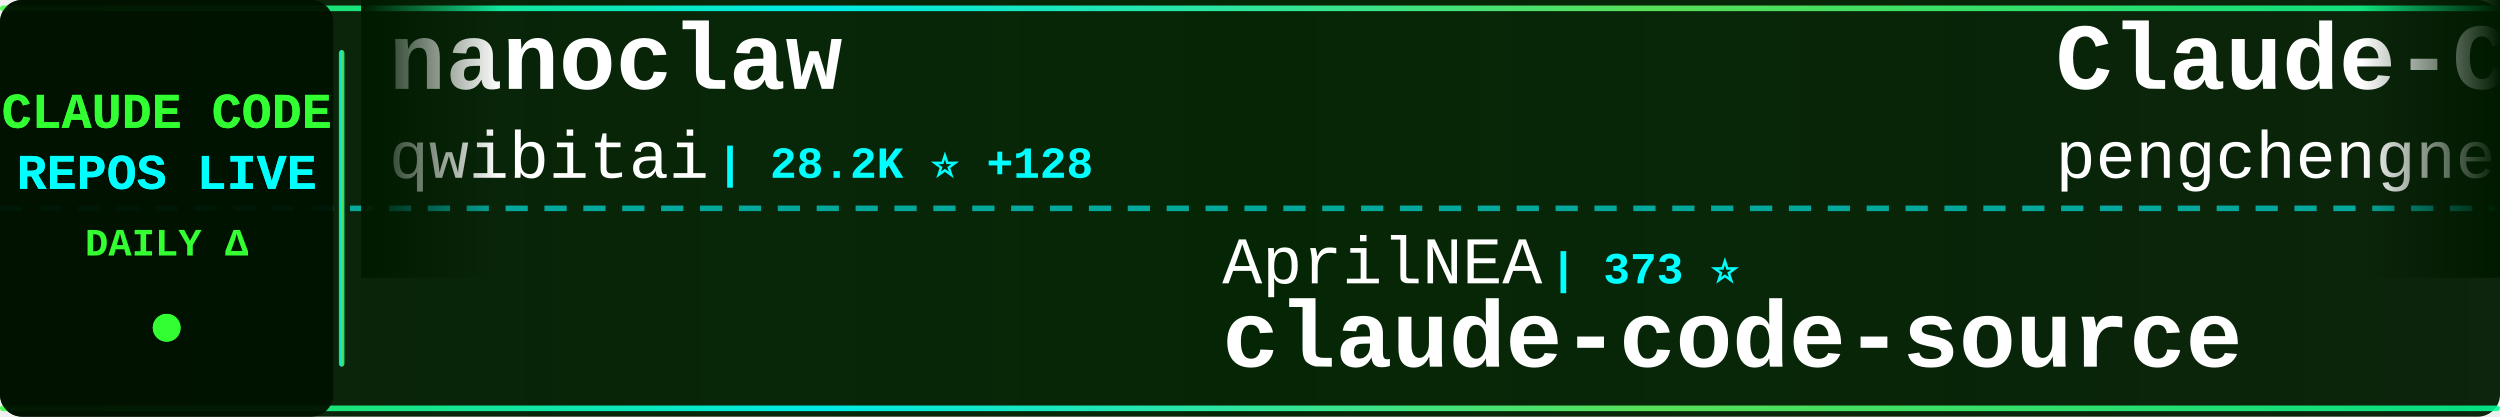
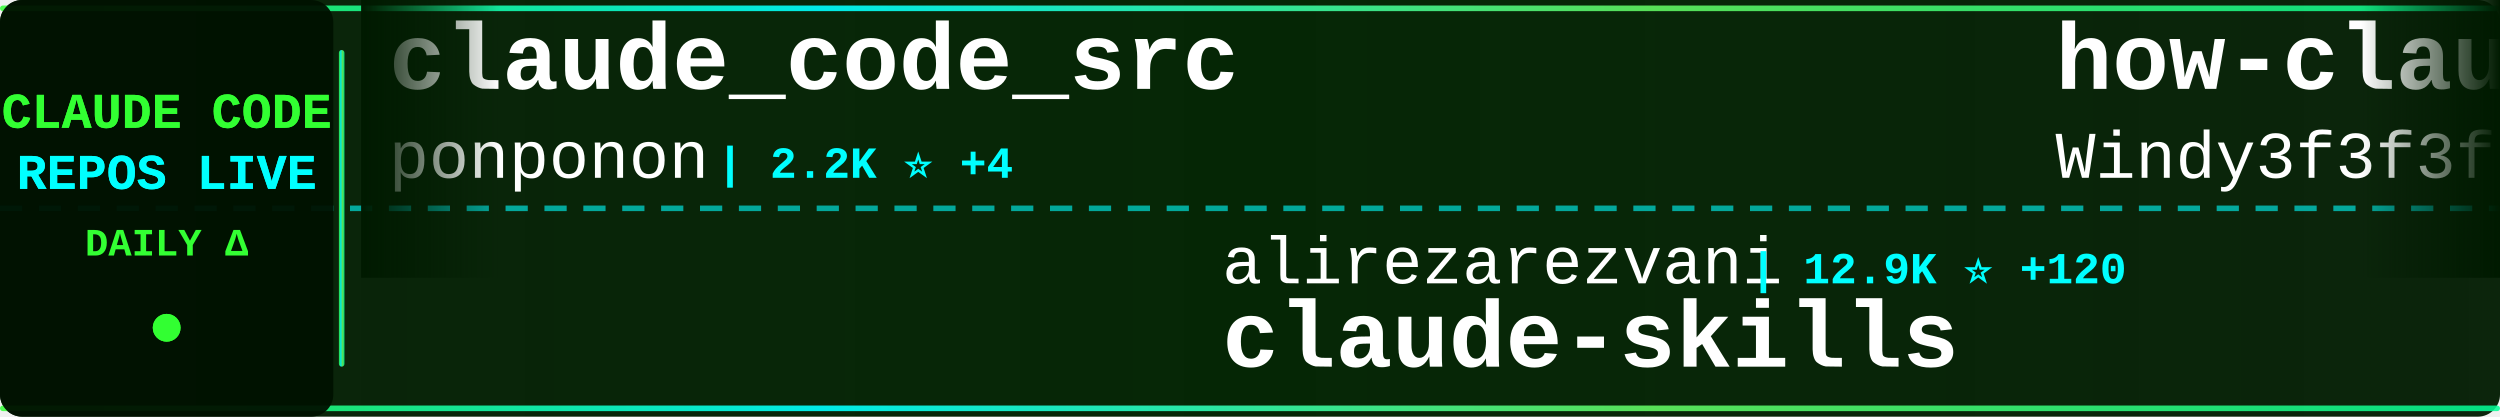
<svg xmlns="http://www.w3.org/2000/svg" width="900" height="150">
  <defs>
    <linearGradient id="tickerBg" x1="0%" y1="0%" x2="100%" y2="0%">
      <stop offset="0%" style="stop-color:#001a00;stop-opacity:0.95" />
      <stop offset="50%" style="stop-color:#002200;stop-opacity:0.98" />
      <stop offset="100%" style="stop-color:#001a00;stop-opacity:0.95" />
    </linearGradient>
    <linearGradient id="borderGrad" x1="0%" y1="0%" x2="100%" y2="0%">
      <stop offset="0%" style="stop-color:#33ff33;stop-opacity:0.85">
        <animate attributeName="stop-opacity" values="0.85;1;0.85" dur="2s" repeatCount="indefinite" />
      </stop>
      <stop offset="33%" style="stop-color:#00ffff;stop-opacity:0.9">
        <animate attributeName="stop-opacity" values="0.9;1;0.9" dur="2.2s" repeatCount="indefinite" />
      </stop>
      <stop offset="66%" style="stop-color:#66ff66;stop-opacity:0.85">
        <animate attributeName="stop-opacity" values="0.85;1;0.85" dur="1.8s" repeatCount="indefinite" />
      </stop>
      <stop offset="100%" style="stop-color:#00ff99;stop-opacity:0.85">
        <animate attributeName="stop-opacity" values="0.85;1;0.85" dur="2s" repeatCount="indefinite" />
      </stop>
    </linearGradient>
    <filter id="textGlow">
      <feGaussianBlur stdDeviation="0.1" result="coloredBlur" />
      <feMerge>
        <feMergeNode in="coloredBlur" />
        <feMergeNode in="SourceGraphic" />
      </feMerge>
    </filter>
    <filter id="metricGlow">
      <feGaussianBlur stdDeviation="0.2" result="coloredBlur" />
      <feMerge>
        <feMergeNode in="coloredBlur" />
        <feMergeNode in="SourceGraphic" />
      </feMerge>
    </filter>
    <linearGradient id="leftFade" x1="0%" y1="0%" x2="100%" y2="0%">
      <stop offset="0%" style="stop-color:#001a00;stop-opacity:1" />
      <stop offset="100%" style="stop-color:#001a00;stop-opacity:0" />
    </linearGradient>
    <linearGradient id="rightFade" x1="0%" y1="0%" x2="100%" y2="0%">
      <stop offset="0%" style="stop-color:#001a00;stop-opacity:0" />
      <stop offset="100%" style="stop-color:#001a00;stop-opacity:1" />
    </linearGradient>
  </defs>
  <rect width="900" height="150" fill="url(#tickerBg)" rx="8" />
  <rect x="0" y="2" width="900" height="2" fill="url(#borderGrad)" rx="1" />
  <rect x="0" y="146" width="900" height="2" fill="url(#borderGrad)" rx="1" />
  <line x1="0" y1="75" x2="900" y2="75" stroke="#00ffff" stroke-width="2" stroke-dasharray="8 6" opacity="0.6" />
  <rect x="0" y="0" width="120" height="150" fill="#001100" opacity="0.95" rx="8" />
  <text x="60" y="46" font-family="'Courier New', monospace" font-size="18" font-weight="bold" fill="#33ff33" text-anchor="middle" filter="url(#textGlow)">
    CLAUDE CODE
  </text>
  <text x="60" y="68" font-family="'Courier New', monospace" font-size="18" font-weight="bold" fill="#00ffff" text-anchor="middle" filter="url(#textGlow)">
    REPOS LIVE
  </text>
  <text x="60" y="92" font-family="'Courier New', monospace" font-size="14" font-weight="bold" fill="#33ff33" text-anchor="middle">
    DAILY Δ
  </text>
  <circle cx="60" cy="118" r="5" fill="#33ff33" filter="url(#metricGlow)">
    <animate attributeName="r" values="4;6;4" dur="1.5s" repeatCount="indefinite" />
    <animate attributeName="opacity" values="0.6;1;0.6" dur="1.5s" repeatCount="indefinite" />
  </circle>
  <rect x="122" y="18" width="2" height="114" fill="url(#borderGrad)" rx="1" />
  <clipPath id="tickerClip">
    <rect x="130" y="0" width="770" height="150" />
  </clipPath>
  <g clip-path="url(#tickerClip)">
    <g id="tickerItems">
      <animateTransform attributeName="transform" attributeType="XML" type="translate" from="0 0" to="-3000 0" dur="54s" repeatCount="indefinite" />
      <g transform="translate(0, 0)">
-         <text x="140" y="32" font-family="'Courier New', monospace" font-size="34" font-weight="bold" fill="#ffffff">nanoclaw</text>
-         <text x="140" y="64" font-family="'Courier New', monospace" font-size="24" font-weight="normal" fill="#ffffff" opacity="1.0">qwibitai</text>
-         <text x="258" y="64" font-family="'Courier New', monospace" font-size="16" font-weight="bold" fill="#00ffff"> | 28.2K ⭐ +128</text>
+         <text x="140" y="32" font-family="'Courier New', monospace" font-size="34" font-weight="bold" fill="#ffffff">claude_code_src</text>
+         <text x="140" y="64" font-family="'Courier New', monospace" font-size="24" font-weight="normal" fill="#ffffff" opacity="1.0">ponponon</text>
+         <text x="258" y="64" font-family="'Courier New', monospace" font-size="16" font-weight="bold" fill="#00ffff"> | 2.2K ⭐ +4</text>
      </g>
      <g transform="translate(300, 0)">
-         <text x="140" y="102" font-family="'Courier New', monospace" font-size="24" font-weight="normal" fill="#ffffff" opacity="1.0">AprilNEA</text>
-         <text x="258" y="102" font-family="'Courier New', monospace" font-size="16" font-weight="bold" fill="#00ffff"> | 373 ⭐</text>
-         <text x="140" y="132" font-family="'Courier New', monospace" font-size="34" font-weight="bold" fill="#ffffff">claude-code-source</text>
+         <text x="140" y="102" font-family="'Courier New', monospace" font-size="24" font-weight="normal" fill="#ffffff" opacity="1.0">alirezarezvani</text>
+         <text x="330" y="102" font-family="'Courier New', monospace" font-size="16" font-weight="bold" fill="#00ffff"> | 12.9K ⭐ +120</text>
+         <text x="140" y="132" font-family="'Courier New', monospace" font-size="34" font-weight="bold" fill="#ffffff">claude-skills</text>
      </g>
      <g transform="translate(600, 0)">
-         <text x="140" y="32" font-family="'Courier New', monospace" font-size="34" font-weight="bold" fill="#ffffff">Claude-Code</text>
-         <text x="140" y="64" font-family="'Courier New', monospace" font-size="24" font-weight="normal" fill="#ffffff" opacity="1.0">pengchengneo</text>
-         <text x="306" y="64" font-family="'Courier New', monospace" font-size="16" font-weight="bold" fill="#00ffff"> | 1.3K ⭐ +5</text>
+         <text x="140" y="32" font-family="'Courier New', monospace" font-size="34" font-weight="bold" fill="#ffffff">how-claude-code-works</text>
+         <text x="140" y="64" font-family="'Courier New', monospace" font-size="24" font-weight="normal" fill="#ffffff" opacity="1.0">Windy3f3f3f3f</text>
+         <text x="318" y="64" font-family="'Courier New', monospace" font-size="16" font-weight="bold" fill="#00ffff"> | 2.0K ⭐ +15</text>
      </g>
      <g transform="translate(900, 0)">
-         <text x="140" y="102" font-family="'Courier New', monospace" font-size="24" font-weight="normal" fill="#ffffff" opacity="1.0">ChrisWiles</text>
-         <text x="282" y="102" font-family="'Courier New', monospace" font-size="16" font-weight="bold" fill="#00ffff"> | 5.8K ⭐ +4</text>
-         <text x="140" y="132" font-family="'Courier New', monospace" font-size="34" font-weight="bold" fill="#ffffff">claude-code-showcase</text>
+         <text x="140" y="102" font-family="'Courier New', monospace" font-size="24" font-weight="normal" fill="#ffffff" opacity="1.0">luongnv89</text>
+         <text x="270" y="102" font-family="'Courier New', monospace" font-size="16" font-weight="bold" fill="#00ffff"> | 29.3K ⭐ +308</text>
+         <text x="140" y="132" font-family="'Courier New', monospace" font-size="34" font-weight="bold" fill="#ffffff">claude-howto</text>
      </g>
      <g transform="translate(1200, 0)">
-         <text x="140" y="32" font-family="'Courier New', monospace" font-size="34" font-weight="bold" fill="#ffffff">claude-code-source</text>
-         <text x="140" y="64" font-family="'Courier New', monospace" font-size="24" font-weight="normal" fill="#ffffff" opacity="1.0">hangsman</text>
-         <text x="258" y="64" font-family="'Courier New', monospace" font-size="16" font-weight="bold" fill="#00ffff"> | 761 ⭐ +1</text>
+         <text x="140" y="32" font-family="'Courier New', monospace" font-size="34" font-weight="bold" fill="#ffffff">claude-code-pm-course</text>
+         <text x="140" y="64" font-family="'Courier New', monospace" font-size="24" font-weight="normal" fill="#ffffff" opacity="1.0">carlvellotti</text>
+         <text x="306" y="64" font-family="'Courier New', monospace" font-size="16" font-weight="bold" fill="#00ffff"> | 1.9K ⭐ +2</text>
      </g>
      <g transform="translate(1500, 0)">
-         <text x="140" y="102" font-family="'Courier New', monospace" font-size="24" font-weight="normal" fill="#ffffff" opacity="1.0">Windy3f3f3f3f</text>
-         <text x="318" y="102" font-family="'Courier New', monospace" font-size="16" font-weight="bold" fill="#00ffff"> | 1.0K ⭐ +12</text>
-         <text x="140" y="132" font-family="'Courier New', monospace" font-size="34" font-weight="bold" fill="#ffffff">claude-code-from-scratch</text>
+         <text x="140" y="102" font-family="'Courier New', monospace" font-size="24" font-weight="normal" fill="#ffffff" opacity="1.0">repowise-dev</text>
+         <text x="306" y="102" font-family="'Courier New', monospace" font-size="16" font-weight="bold" fill="#00ffff"> | 972 ⭐ +7</text>
+         <text x="140" y="132" font-family="'Courier New', monospace" font-size="34" font-weight="bold" fill="#ffffff">claude-code-prompts</text>
      </g>
      <g transform="translate(1800, 0)">
+         <text x="140" y="32" font-family="'Courier New', monospace" font-size="34" font-weight="bold" fill="#ffffff">claude-plugins-official</text>
+         <text x="140" y="64" font-family="'Courier New', monospace" font-size="24" font-weight="normal" fill="#ffffff" opacity="1.0">anthropics</text>
+         <text x="282" y="64" font-family="'Courier New', monospace" font-size="16" font-weight="bold" fill="#00ffff"> | 18.0K ⭐ +112</text>
+       </g>
+       <g transform="translate(2100, 0)">
+         <text x="140" y="102" font-family="'Courier New', monospace" font-size="24" font-weight="normal" fill="#ffffff" opacity="1.0">FlorianBruniaux</text>
+         <text x="342" y="102" font-family="'Courier New', monospace" font-size="16" font-weight="bold" fill="#00ffff"> | 4.0K ⭐ +27</text>
+         <text x="140" y="132" font-family="'Courier New', monospace" font-size="34" font-weight="bold" fill="#ffffff">claude-code-ultimate-gui...</text>
+       </g>
+       <g transform="translate(2400, 0)">
+         <text x="140" y="32" font-family="'Courier New', monospace" font-size="34" font-weight="bold" fill="#ffffff">Claude-code</text>
+         <text x="140" y="64" font-family="'Courier New', monospace" font-size="24" font-weight="normal" fill="#ffffff" opacity="1.0">fazxes</text>
+         <text x="234" y="64" font-family="'Courier New', monospace" font-size="16" font-weight="bold" fill="#00ffff"> | 211 ⭐</text>
+       </g>
+       <g transform="translate(2700, 0)">
+         <text x="140" y="102" font-family="'Courier New', monospace" font-size="24" font-weight="normal" fill="#ffffff" opacity="1.0">andrew-kramer-inno</text>
+         <text x="378" y="102" font-family="'Courier New', monospace" font-size="16" font-weight="bold" fill="#00ffff"> | 581 ⭐ +2</text>
+         <text x="140" y="132" font-family="'Courier New', monospace" font-size="34" font-weight="bold" fill="#ffffff">claude-code-source-build</text>
+       </g>
+       <g transform="translate(3000, 0)">
        <text x="140" y="32" font-family="'Courier New', monospace" font-size="34" font-weight="bold" fill="#ffffff">claude_code_src</text>
        <text x="140" y="64" font-family="'Courier New', monospace" font-size="24" font-weight="normal" fill="#ffffff" opacity="1.0">ponponon</text>
-         <text x="258" y="64" font-family="'Courier New', monospace" font-size="16" font-weight="bold" fill="#00ffff"> | 2.2K ⭐ +1</text>
-       </g>
-       <g transform="translate(2100, 0)">
-         <text x="140" y="102" font-family="'Courier New', monospace" font-size="24" font-weight="normal" fill="#ffffff" opacity="1.0">musistudio</text>
-         <text x="282" y="102" font-family="'Courier New', monospace" font-size="16" font-weight="bold" fill="#00ffff"> | 33.0K ⭐ +69</text>
-         <text x="140" y="132" font-family="'Courier New', monospace" font-size="34" font-weight="bold" fill="#ffffff">claude-code-router</text>
-       </g>
-       <g transform="translate(2400, 0)">
-         <text x="140" y="32" font-family="'Courier New', monospace" font-size="34" font-weight="bold" fill="#ffffff">cc-switch</text>
-         <text x="140" y="64" font-family="'Courier New', monospace" font-size="24" font-weight="normal" fill="#ffffff" opacity="1.0">farion1231</text>
-         <text x="282" y="64" font-family="'Courier New', monospace" font-size="16" font-weight="bold" fill="#00ffff"> | 52.3K ⭐ +776</text>
-       </g>
-       <g transform="translate(2700, 0)">
-         <text x="140" y="102" font-family="'Courier New', monospace" font-size="24" font-weight="normal" fill="#ffffff" opacity="1.0">Yuyz0112</text>
-         <text x="258" y="102" font-family="'Courier New', monospace" font-size="16" font-weight="bold" fill="#00ffff"> | 2.4K ⭐ +1</text>
-         <text x="140" y="132" font-family="'Courier New', monospace" font-size="34" font-weight="bold" fill="#ffffff">claude-code-reverse</text>
-       </g>
-       <g transform="translate(3000, 0)">
-         <text x="140" y="32" font-family="'Courier New', monospace" font-size="34" font-weight="bold" fill="#ffffff">nanoclaw</text>
-         <text x="140" y="64" font-family="'Courier New', monospace" font-size="24" font-weight="normal" fill="#ffffff" opacity="1.0">qwibitai</text>
-         <text x="258" y="64" font-family="'Courier New', monospace" font-size="16" font-weight="bold" fill="#00ffff"> | 28.2K ⭐ +128</text>
+         <text x="258" y="64" font-family="'Courier New', monospace" font-size="16" font-weight="bold" fill="#00ffff"> | 2.2K ⭐ +4</text>
      </g>
      <g transform="translate(3300, 0)">
-         <text x="140" y="102" font-family="'Courier New', monospace" font-size="24" font-weight="normal" fill="#ffffff" opacity="1.0">AprilNEA</text>
-         <text x="258" y="102" font-family="'Courier New', monospace" font-size="16" font-weight="bold" fill="#00ffff"> | 373 ⭐</text>
-         <text x="140" y="132" font-family="'Courier New', monospace" font-size="34" font-weight="bold" fill="#ffffff">claude-code-source</text>
+         <text x="140" y="102" font-family="'Courier New', monospace" font-size="24" font-weight="normal" fill="#ffffff" opacity="1.0">alirezarezvani</text>
+         <text x="330" y="102" font-family="'Courier New', monospace" font-size="16" font-weight="bold" fill="#00ffff"> | 12.9K ⭐ +120</text>
+         <text x="140" y="132" font-family="'Courier New', monospace" font-size="34" font-weight="bold" fill="#ffffff">claude-skills</text>
      </g>
      <g transform="translate(3600, 0)">
-         <text x="140" y="32" font-family="'Courier New', monospace" font-size="34" font-weight="bold" fill="#ffffff">Claude-Code</text>
-         <text x="140" y="64" font-family="'Courier New', monospace" font-size="24" font-weight="normal" fill="#ffffff" opacity="1.0">pengchengneo</text>
-         <text x="306" y="64" font-family="'Courier New', monospace" font-size="16" font-weight="bold" fill="#00ffff"> | 1.3K ⭐ +5</text>
+         <text x="140" y="32" font-family="'Courier New', monospace" font-size="34" font-weight="bold" fill="#ffffff">how-claude-code-works</text>
+         <text x="140" y="64" font-family="'Courier New', monospace" font-size="24" font-weight="normal" fill="#ffffff" opacity="1.0">Windy3f3f3f3f</text>
+         <text x="318" y="64" font-family="'Courier New', monospace" font-size="16" font-weight="bold" fill="#00ffff"> | 2.0K ⭐ +15</text>
      </g>
      <g transform="translate(3900, 0)">
-         <text x="140" y="102" font-family="'Courier New', monospace" font-size="24" font-weight="normal" fill="#ffffff" opacity="1.0">ChrisWiles</text>
-         <text x="282" y="102" font-family="'Courier New', monospace" font-size="16" font-weight="bold" fill="#00ffff"> | 5.8K ⭐ +4</text>
-         <text x="140" y="132" font-family="'Courier New', monospace" font-size="34" font-weight="bold" fill="#ffffff">claude-code-showcase</text>
+         <text x="140" y="102" font-family="'Courier New', monospace" font-size="24" font-weight="normal" fill="#ffffff" opacity="1.0">luongnv89</text>
+         <text x="270" y="102" font-family="'Courier New', monospace" font-size="16" font-weight="bold" fill="#00ffff"> | 29.3K ⭐ +308</text>
+         <text x="140" y="132" font-family="'Courier New', monospace" font-size="34" font-weight="bold" fill="#ffffff">claude-howto</text>
      </g>
    </g>
  </g>
  <rect x="130" y="0" width="50" height="100" fill="url(#leftFade)" />
  <rect x="850" y="0" width="50" height="100" fill="url(#rightFade)" />
</svg>
